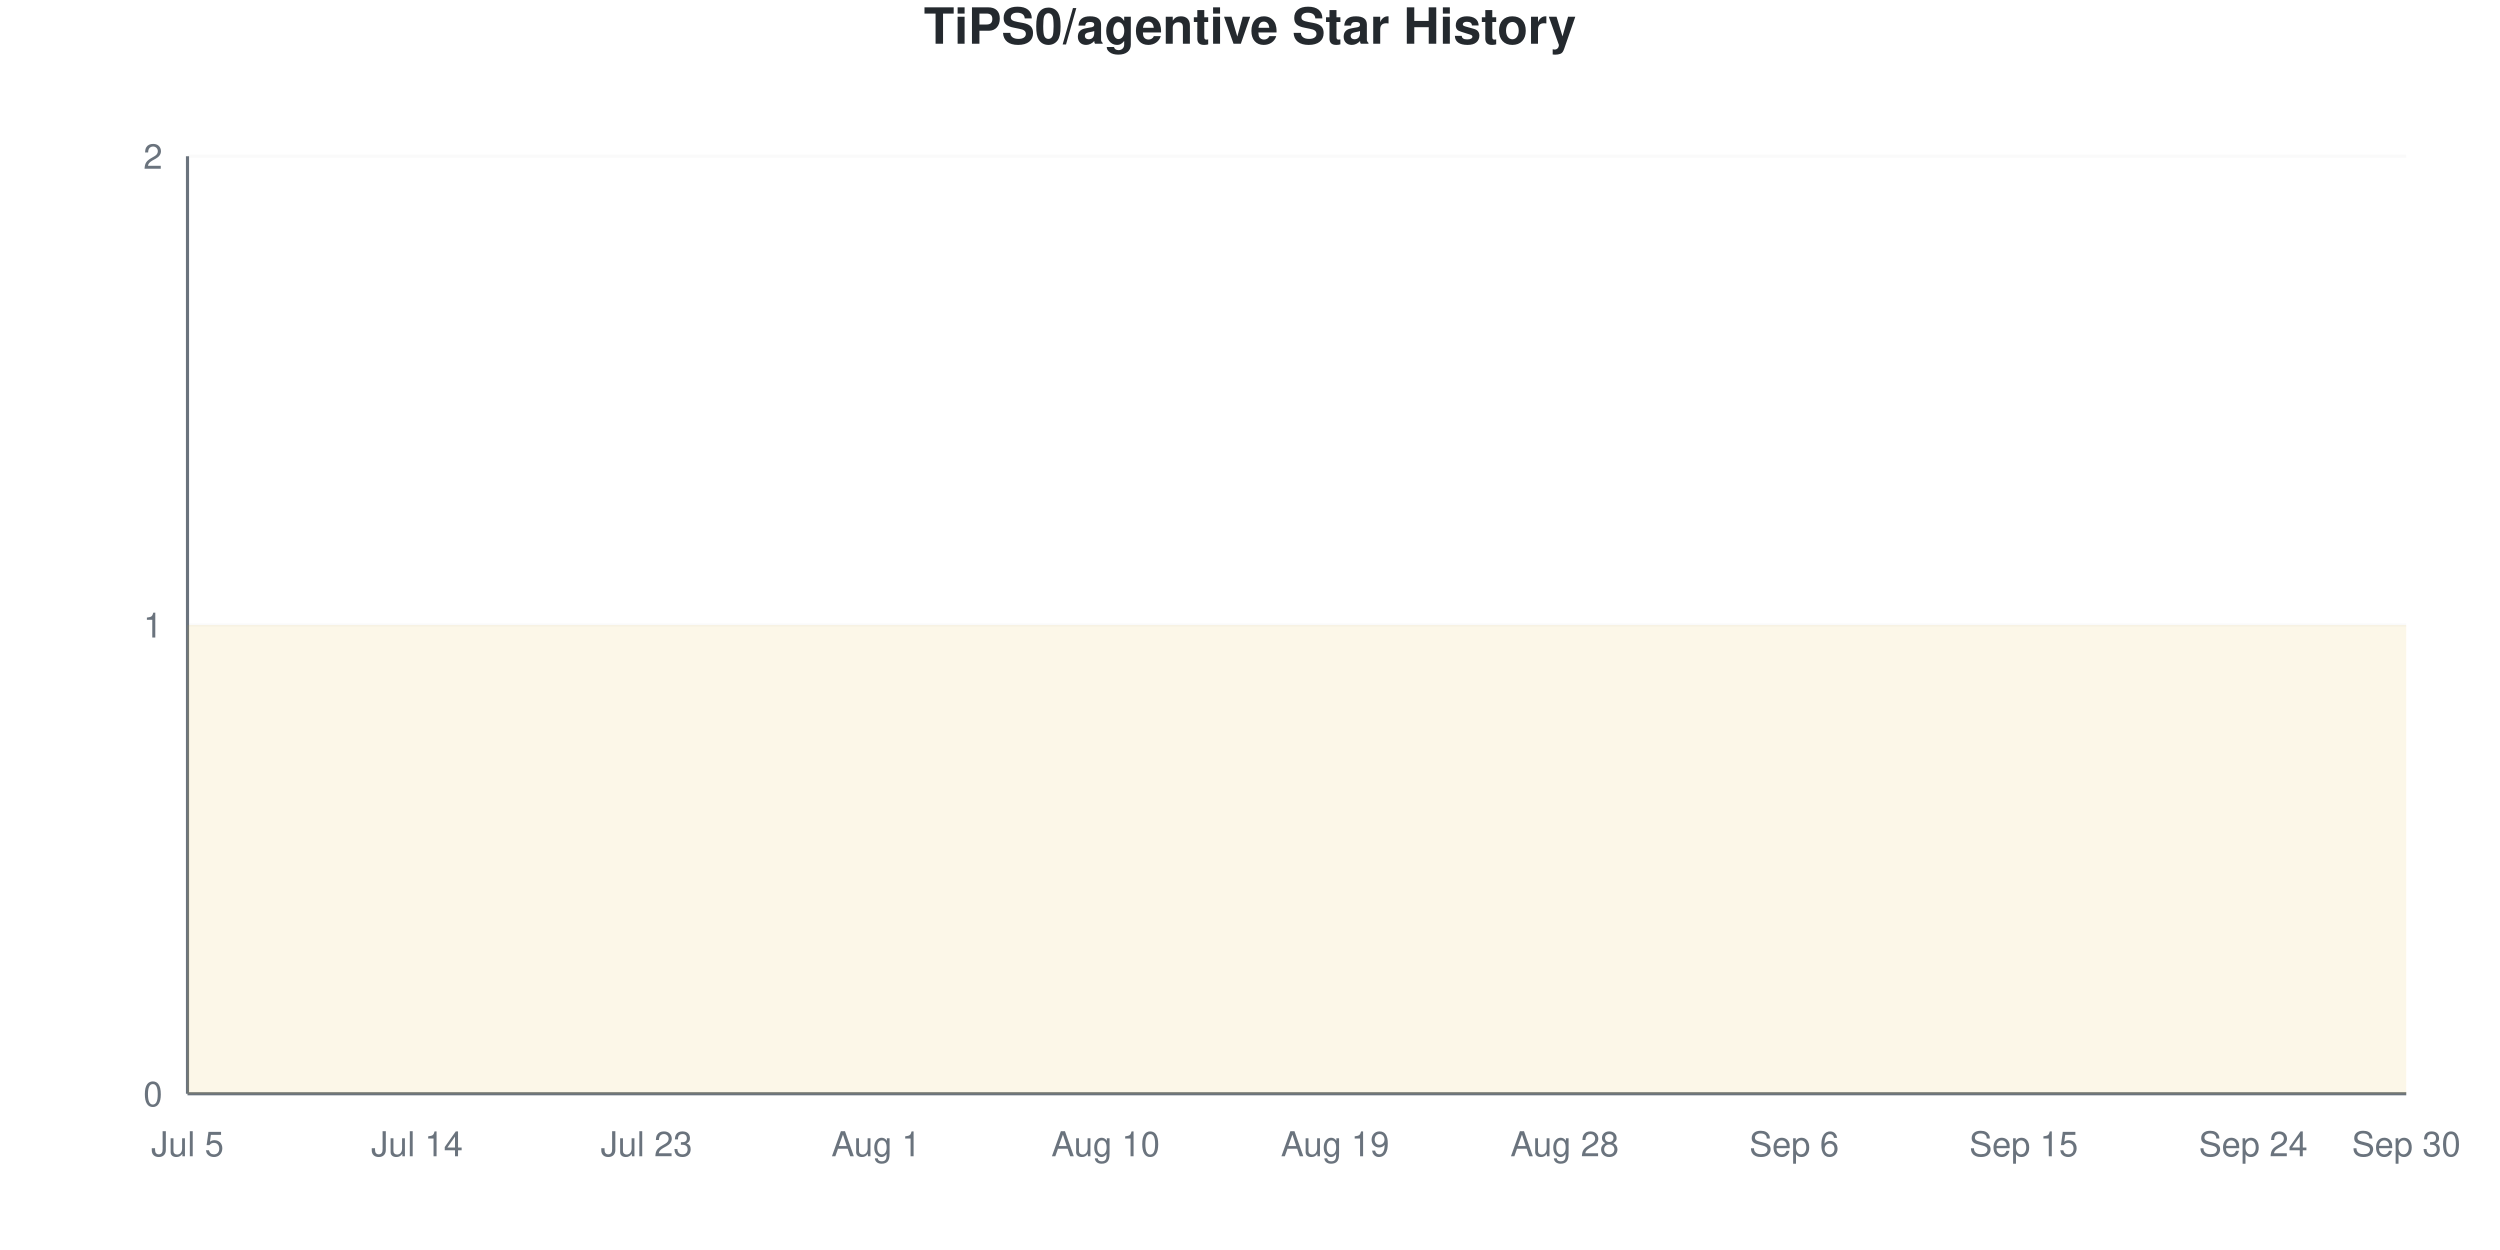
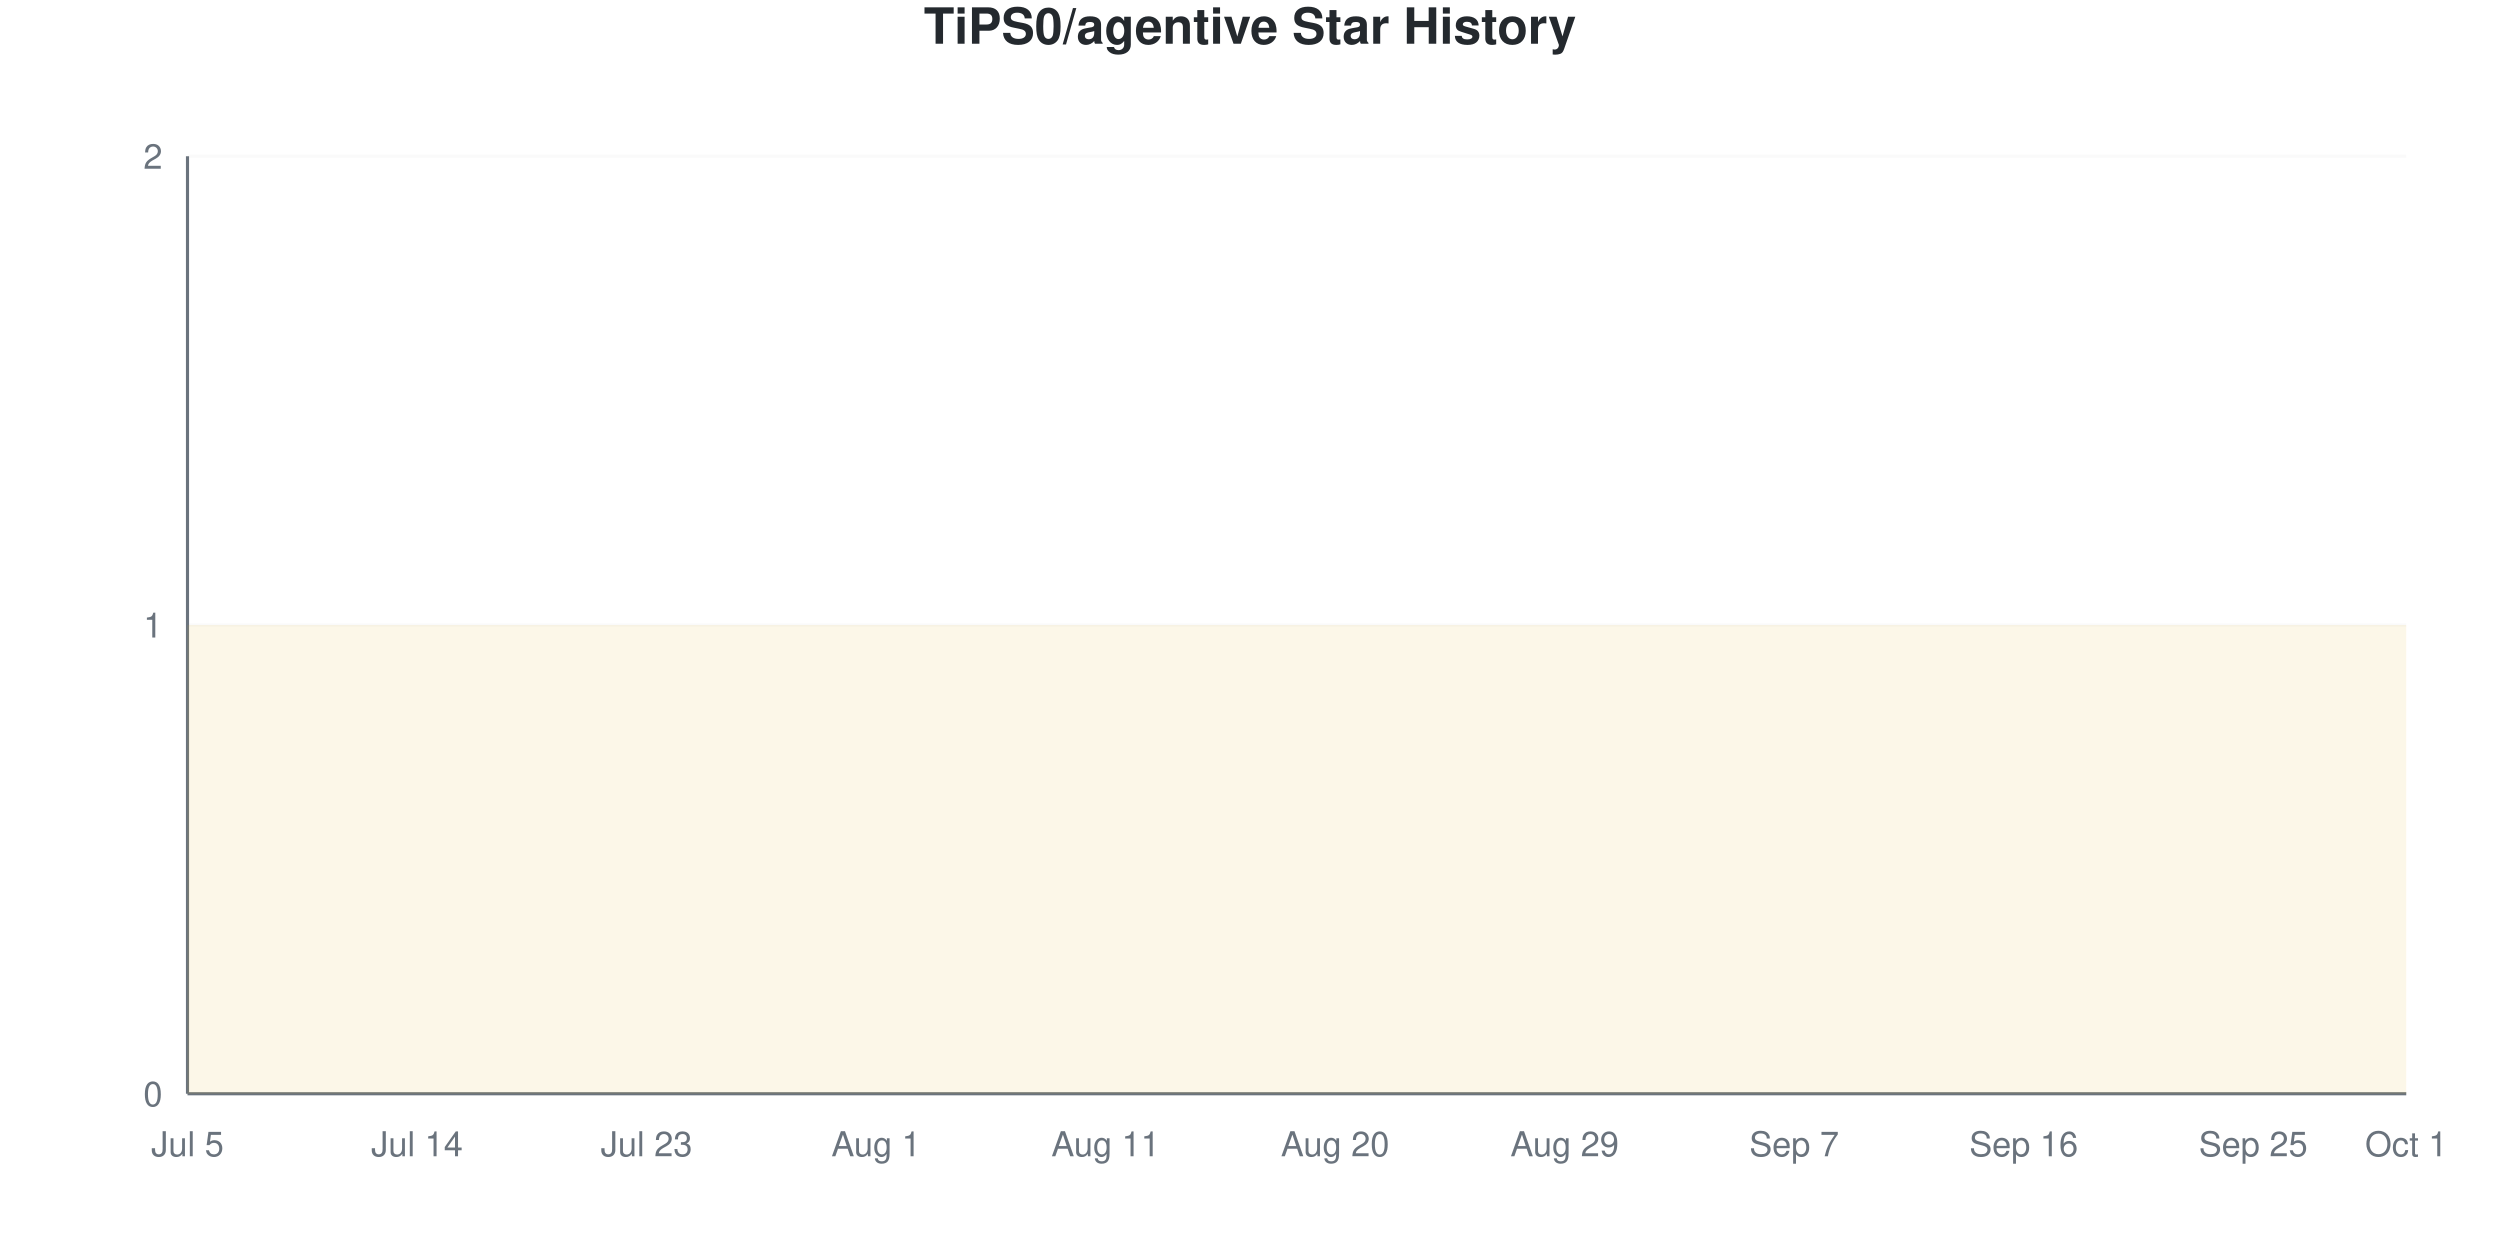
<svg xmlns="http://www.w3.org/2000/svg" viewBox="0 0 800 400" width="800" height="400">
  <style>
    @keyframes drawLine {
      to { stroke-dashoffset: 0; }
    }
    @keyframes fadeInPoint {
      from { opacity: 0; }
      to { opacity: 1; }
    }
    .data-line-0 {
      stroke-dasharray: 1290;
      stroke-dashoffset: 1290;
      animation: drawLine 2s ease-out forwards;
    }
    .data-point {
      opacity: 0;
      animation: fadeInPoint 0.5s ease-out forwards;
    }
    .chart-bg { fill: #fff; }
    .chart-text { fill: #24292e; }
    .chart-muted { fill: #6a737d; }
    .chart-grid { stroke: #eee; }
    .chart-axis { stroke: #6a737d; }
    @media (prefers-color-scheme: dark) {
      .chart-bg { fill: #0d1117; }
      .chart-text { fill: #e6edf3; }
      .chart-muted { fill: #8b949e; }
      .chart-grid { stroke: #21262d; }
      .chart-axis { stroke: #8b949e; }
    }
  </style>
  <rect width="800" height="400" class="chart-bg" />
  <text x="400" y="14" text-anchor="middle" class="chart-text" font-size="16" font-weight="bold" font-family="-apple-system, BlinkMacSystemFont, 'Segoe UI', Helvetica, Arial, sans-serif">TiPS0/agentive Star History</text>
  <g class="grid">
    <line x1="60" y1="350" x2="770" y2="350" class="chart-grid" stroke-opacity="0.3" />
    <text x="52" y="354" text-anchor="end" class="chart-muted" font-size="11" font-family="-apple-system, BlinkMacSystemFont, 'Segoe UI', Helvetica, Arial, sans-serif">0</text>
    <line x1="60" y1="200" x2="770" y2="200" class="chart-grid" stroke-opacity="0.3" />
    <text x="52" y="204" text-anchor="end" class="chart-muted" font-size="11" font-family="-apple-system, BlinkMacSystemFont, 'Segoe UI', Helvetica, Arial, sans-serif">1</text>
    <line x1="60" y1="50" x2="770" y2="50" class="chart-grid" stroke-opacity="0.3" />
    <text x="52" y="54" text-anchor="end" class="chart-muted" font-size="11" font-family="-apple-system, BlinkMacSystemFont, 'Segoe UI', Helvetica, Arial, sans-serif">2</text>
  </g>
  <g class="milestones">
    
  </g>
  <g class="x-axis">
    <text x="60" y="370" text-anchor="middle" class="chart-muted" font-size="11" font-family="-apple-system, BlinkMacSystemFont, 'Segoe UI', Helvetica, Arial, sans-serif">Jul 5</text>
    <text x="133.448" y="370" text-anchor="middle" class="chart-muted" font-size="11" font-family="-apple-system, BlinkMacSystemFont, 'Segoe UI', Helvetica, Arial, sans-serif">Jul 14</text>
    <text x="206.897" y="370" text-anchor="middle" class="chart-muted" font-size="11" font-family="-apple-system, BlinkMacSystemFont, 'Segoe UI', Helvetica, Arial, sans-serif">Jul 23</text>
    <text x="280.345" y="370" text-anchor="middle" class="chart-muted" font-size="11" font-family="-apple-system, BlinkMacSystemFont, 'Segoe UI', Helvetica, Arial, sans-serif">Aug 1</text>
-     <text x="353.793" y="370" text-anchor="middle" class="chart-muted" font-size="11" font-family="-apple-system, BlinkMacSystemFont, 'Segoe UI', Helvetica, Arial, sans-serif">Aug 10</text>
-     <text x="427.241" y="370" text-anchor="middle" class="chart-muted" font-size="11" font-family="-apple-system, BlinkMacSystemFont, 'Segoe UI', Helvetica, Arial, sans-serif">Aug 19</text>
-     <text x="500.69" y="370" text-anchor="middle" class="chart-muted" font-size="11" font-family="-apple-system, BlinkMacSystemFont, 'Segoe UI', Helvetica, Arial, sans-serif">Aug 28</text>
-     <text x="574.138" y="370" text-anchor="middle" class="chart-muted" font-size="11" font-family="-apple-system, BlinkMacSystemFont, 'Segoe UI', Helvetica, Arial, sans-serif">Sep 6</text>
-     <text x="647.586" y="370" text-anchor="middle" class="chart-muted" font-size="11" font-family="-apple-system, BlinkMacSystemFont, 'Segoe UI', Helvetica, Arial, sans-serif">Sep 15</text>
-     <text x="721.034" y="370" text-anchor="middle" class="chart-muted" font-size="11" font-family="-apple-system, BlinkMacSystemFont, 'Segoe UI', Helvetica, Arial, sans-serif">Sep 24</text>
-     <text x="770" y="370" text-anchor="middle" class="chart-muted" font-size="11" font-family="-apple-system, BlinkMacSystemFont, 'Segoe UI', Helvetica, Arial, sans-serif">Sep 30</text>
+     <text x="353.793" y="370" text-anchor="middle" class="chart-muted" font-size="11" font-family="-apple-system, BlinkMacSystemFont, 'Segoe UI', Helvetica, Arial, sans-serif">Aug 11</text>
+     <text x="427.241" y="370" text-anchor="middle" class="chart-muted" font-size="11" font-family="-apple-system, BlinkMacSystemFont, 'Segoe UI', Helvetica, Arial, sans-serif">Aug 20</text>
+     <text x="500.69" y="370" text-anchor="middle" class="chart-muted" font-size="11" font-family="-apple-system, BlinkMacSystemFont, 'Segoe UI', Helvetica, Arial, sans-serif">Aug 29</text>
+     <text x="574.138" y="370" text-anchor="middle" class="chart-muted" font-size="11" font-family="-apple-system, BlinkMacSystemFont, 'Segoe UI', Helvetica, Arial, sans-serif">Sep 7</text>
+     <text x="647.586" y="370" text-anchor="middle" class="chart-muted" font-size="11" font-family="-apple-system, BlinkMacSystemFont, 'Segoe UI', Helvetica, Arial, sans-serif">Sep 16</text>
+     <text x="721.034" y="370" text-anchor="middle" class="chart-muted" font-size="11" font-family="-apple-system, BlinkMacSystemFont, 'Segoe UI', Helvetica, Arial, sans-serif">Sep 25</text>
+     <text x="770" y="370" text-anchor="middle" class="chart-muted" font-size="11" font-family="-apple-system, BlinkMacSystemFont, 'Segoe UI', Helvetica, Arial, sans-serif">Oct 1</text>
  </g>
  <line x1="60" y1="50" x2="60" y2="350" class="chart-axis" stroke-width="1" />
  <line x1="60" y1="350" x2="770" y2="350" class="chart-axis" stroke-width="1" />
  <path d="M60,350 L60,200 C68.161,200 76.322,200 84.483,200 C92.644,200 100.805,200 108.966,200 C117.126,200 125.287,200 133.448,200 C141.609,200 149.77,200 157.931,200 C166.092,200 174.253,200 182.414,200 C190.575,200 198.736,200 206.897,200 C215.057,200 223.218,200 231.379,200 C239.54,200 247.701,200 255.862,200 C264.023,200 272.184,200 280.345,200 C288.506,200 296.667,200 304.828,200 C312.989,200 321.149,200 329.31,200 C337.471,200 345.632,200 353.793,200 C361.954,200 370.115,200 378.276,200 C386.437,200 394.598,200 402.759,200 C410.92,200 419.08,200 427.241,200 C435.402,200 443.563,200 451.724,200 C459.885,200 468.046,200 476.207,200 C484.368,200 492.529,200 500.69,200 C508.851,200 517.011,200 525.172,200 C533.333,200 541.494,200 549.655,200 C557.816,200 565.977,200 574.138,200 C582.299,200 590.46,200 598.621,200 C606.782,200 614.943,200 623.103,200 C631.264,200 639.425,200 647.586,200 C655.747,200 663.908,200 672.069,200 C680.23,200 688.391,200 696.552,200 C704.713,200 712.874,200 721.034,200 C729.195,200 737.356,200 745.517,200 C753.678,200 761.839,200 770,200 L770,350 L60,350 Z" fill="#dfb317" fill-opacity="0.1" />
  <path d="M60,350 L60,200 C68.161,200 76.322,200 84.483,200 C92.644,200 100.805,200 108.966,200 C117.126,200 125.287,200 133.448,200 C141.609,200 149.77,200 157.931,200 C166.092,200 174.253,200 182.414,200 C190.575,200 198.736,200 206.897,200 C215.057,200 223.218,200 231.379,200 C239.54,200 247.701,200 255.862,200 C264.023,200 272.184,200 280.345,200 C288.506,200 296.667,200 304.828,200 C312.989,200 321.149,200 329.31,200 C337.471,200 345.632,200 353.793,200 C361.954,200 370.115,200 378.276,200 C386.437,200 394.598,200 402.759,200 C410.92,200 419.08,200 427.241,200 C435.402,200 443.563,200 451.724,200 C459.885,200 468.046,200 476.207,200 C484.368,200 492.529,200 500.69,200 C508.851,200 517.011,200 525.172,200 C533.333,200 541.494,200 549.655,200 C557.816,200 565.977,200 574.138,200 C582.299,200 590.46,200 598.621,200 C606.782,200 614.943,200 623.103,200 C631.264,200 639.425,200 647.586,200 C655.747,200 663.908,200 672.069,200 C680.23,200 688.391,200 696.552,200 C704.713,200 712.874,200 721.034,200 C729.195,200 737.356,200 745.517,200 C753.678,200 761.839,200 770,200" fill="none" stroke="#dfb317" stroke-width="2.5" class="data-line-0" />
  <g class="points">
    <circle cx="60" cy="200" r="4" fill="#dfb317" class="data-point" style="animation-delay: 1.50s" />
    <circle cx="84.483" cy="200" r="4" fill="#dfb317" class="data-point" style="animation-delay: 1.55s" />
    <circle cx="108.966" cy="200" r="4" fill="#dfb317" class="data-point" style="animation-delay: 1.60s" />
    <circle cx="133.448" cy="200" r="4" fill="#dfb317" class="data-point" style="animation-delay: 1.65s" />
    <circle cx="157.931" cy="200" r="4" fill="#dfb317" class="data-point" style="animation-delay: 1.70s" />
    <circle cx="182.414" cy="200" r="4" fill="#dfb317" class="data-point" style="animation-delay: 1.75s" />
    <circle cx="206.897" cy="200" r="4" fill="#dfb317" class="data-point" style="animation-delay: 1.80s" />
    <circle cx="231.379" cy="200" r="4" fill="#dfb317" class="data-point" style="animation-delay: 1.85s" />
    <circle cx="255.862" cy="200" r="4" fill="#dfb317" class="data-point" style="animation-delay: 1.90s" />
    <circle cx="280.345" cy="200" r="4" fill="#dfb317" class="data-point" style="animation-delay: 1.95s" />
    <circle cx="304.828" cy="200" r="4" fill="#dfb317" class="data-point" style="animation-delay: 2.00s" />
    <circle cx="329.31" cy="200" r="4" fill="#dfb317" class="data-point" style="animation-delay: 2.05s" />
    <circle cx="353.793" cy="200" r="4" fill="#dfb317" class="data-point" style="animation-delay: 2.10s" />
    <circle cx="378.276" cy="200" r="4" fill="#dfb317" class="data-point" style="animation-delay: 2.15s" />
    <circle cx="402.759" cy="200" r="4" fill="#dfb317" class="data-point" style="animation-delay: 2.20s" />
    <circle cx="427.241" cy="200" r="4" fill="#dfb317" class="data-point" style="animation-delay: 2.25s" />
    <circle cx="451.724" cy="200" r="4" fill="#dfb317" class="data-point" style="animation-delay: 2.30s" />
    <circle cx="476.207" cy="200" r="4" fill="#dfb317" class="data-point" style="animation-delay: 2.35s" />
    <circle cx="500.69" cy="200" r="4" fill="#dfb317" class="data-point" style="animation-delay: 2.40s" />
    <circle cx="525.172" cy="200" r="4" fill="#dfb317" class="data-point" style="animation-delay: 2.45s" />
    <circle cx="549.655" cy="200" r="4" fill="#dfb317" class="data-point" style="animation-delay: 2.50s" />
    <circle cx="574.138" cy="200" r="4" fill="#dfb317" class="data-point" style="animation-delay: 2.55s" />
    <circle cx="598.621" cy="200" r="4" fill="#dfb317" class="data-point" style="animation-delay: 2.60s" />
    <circle cx="623.103" cy="200" r="4" fill="#dfb317" class="data-point" style="animation-delay: 2.65s" />
    <circle cx="647.586" cy="200" r="4" fill="#dfb317" class="data-point" style="animation-delay: 2.70s" />
    <circle cx="672.069" cy="200" r="4" fill="#dfb317" class="data-point" style="animation-delay: 2.75s" />
    <circle cx="696.552" cy="200" r="4" fill="#dfb317" class="data-point" style="animation-delay: 2.80s" />
    <circle cx="721.034" cy="200" r="4" fill="#dfb317" class="data-point" style="animation-delay: 2.85s" />
    <circle cx="745.517" cy="200" r="4" fill="#dfb317" class="data-point" style="animation-delay: 2.90s" />
    <circle cx="770" cy="200" r="4" fill="#dfb317" class="data-point" style="animation-delay: 2.95s" />
  </g>
</svg>
